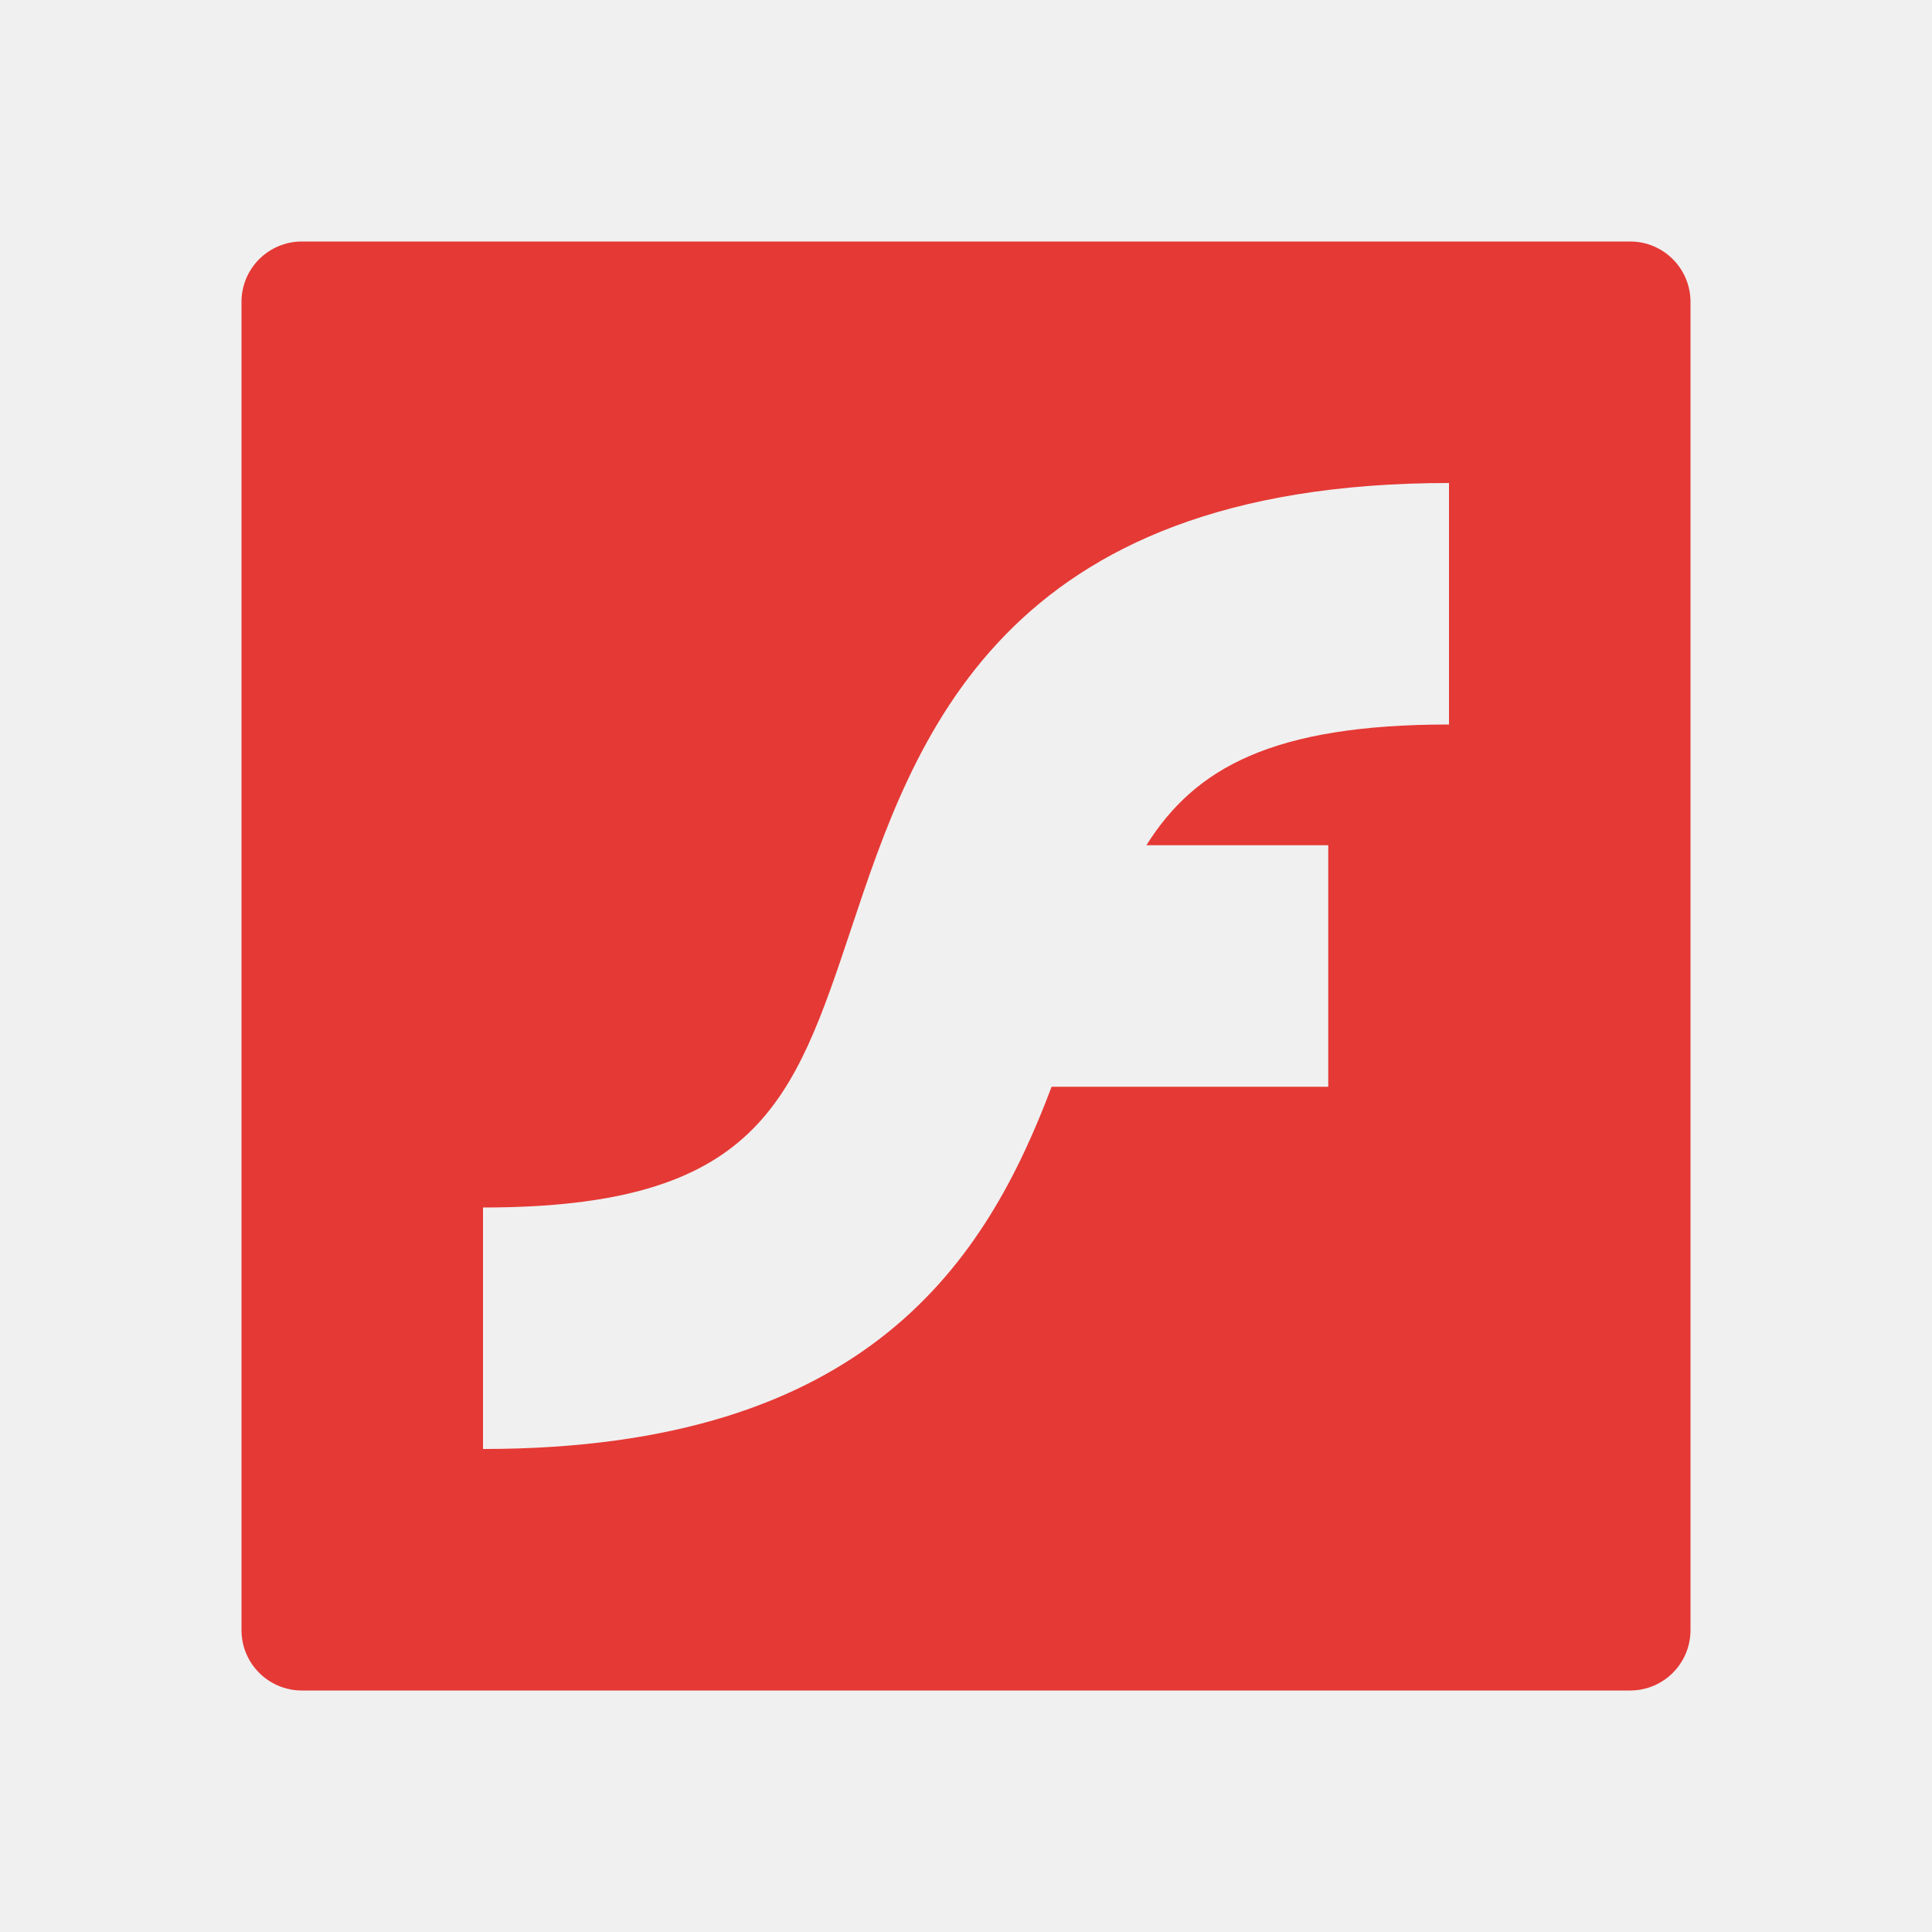
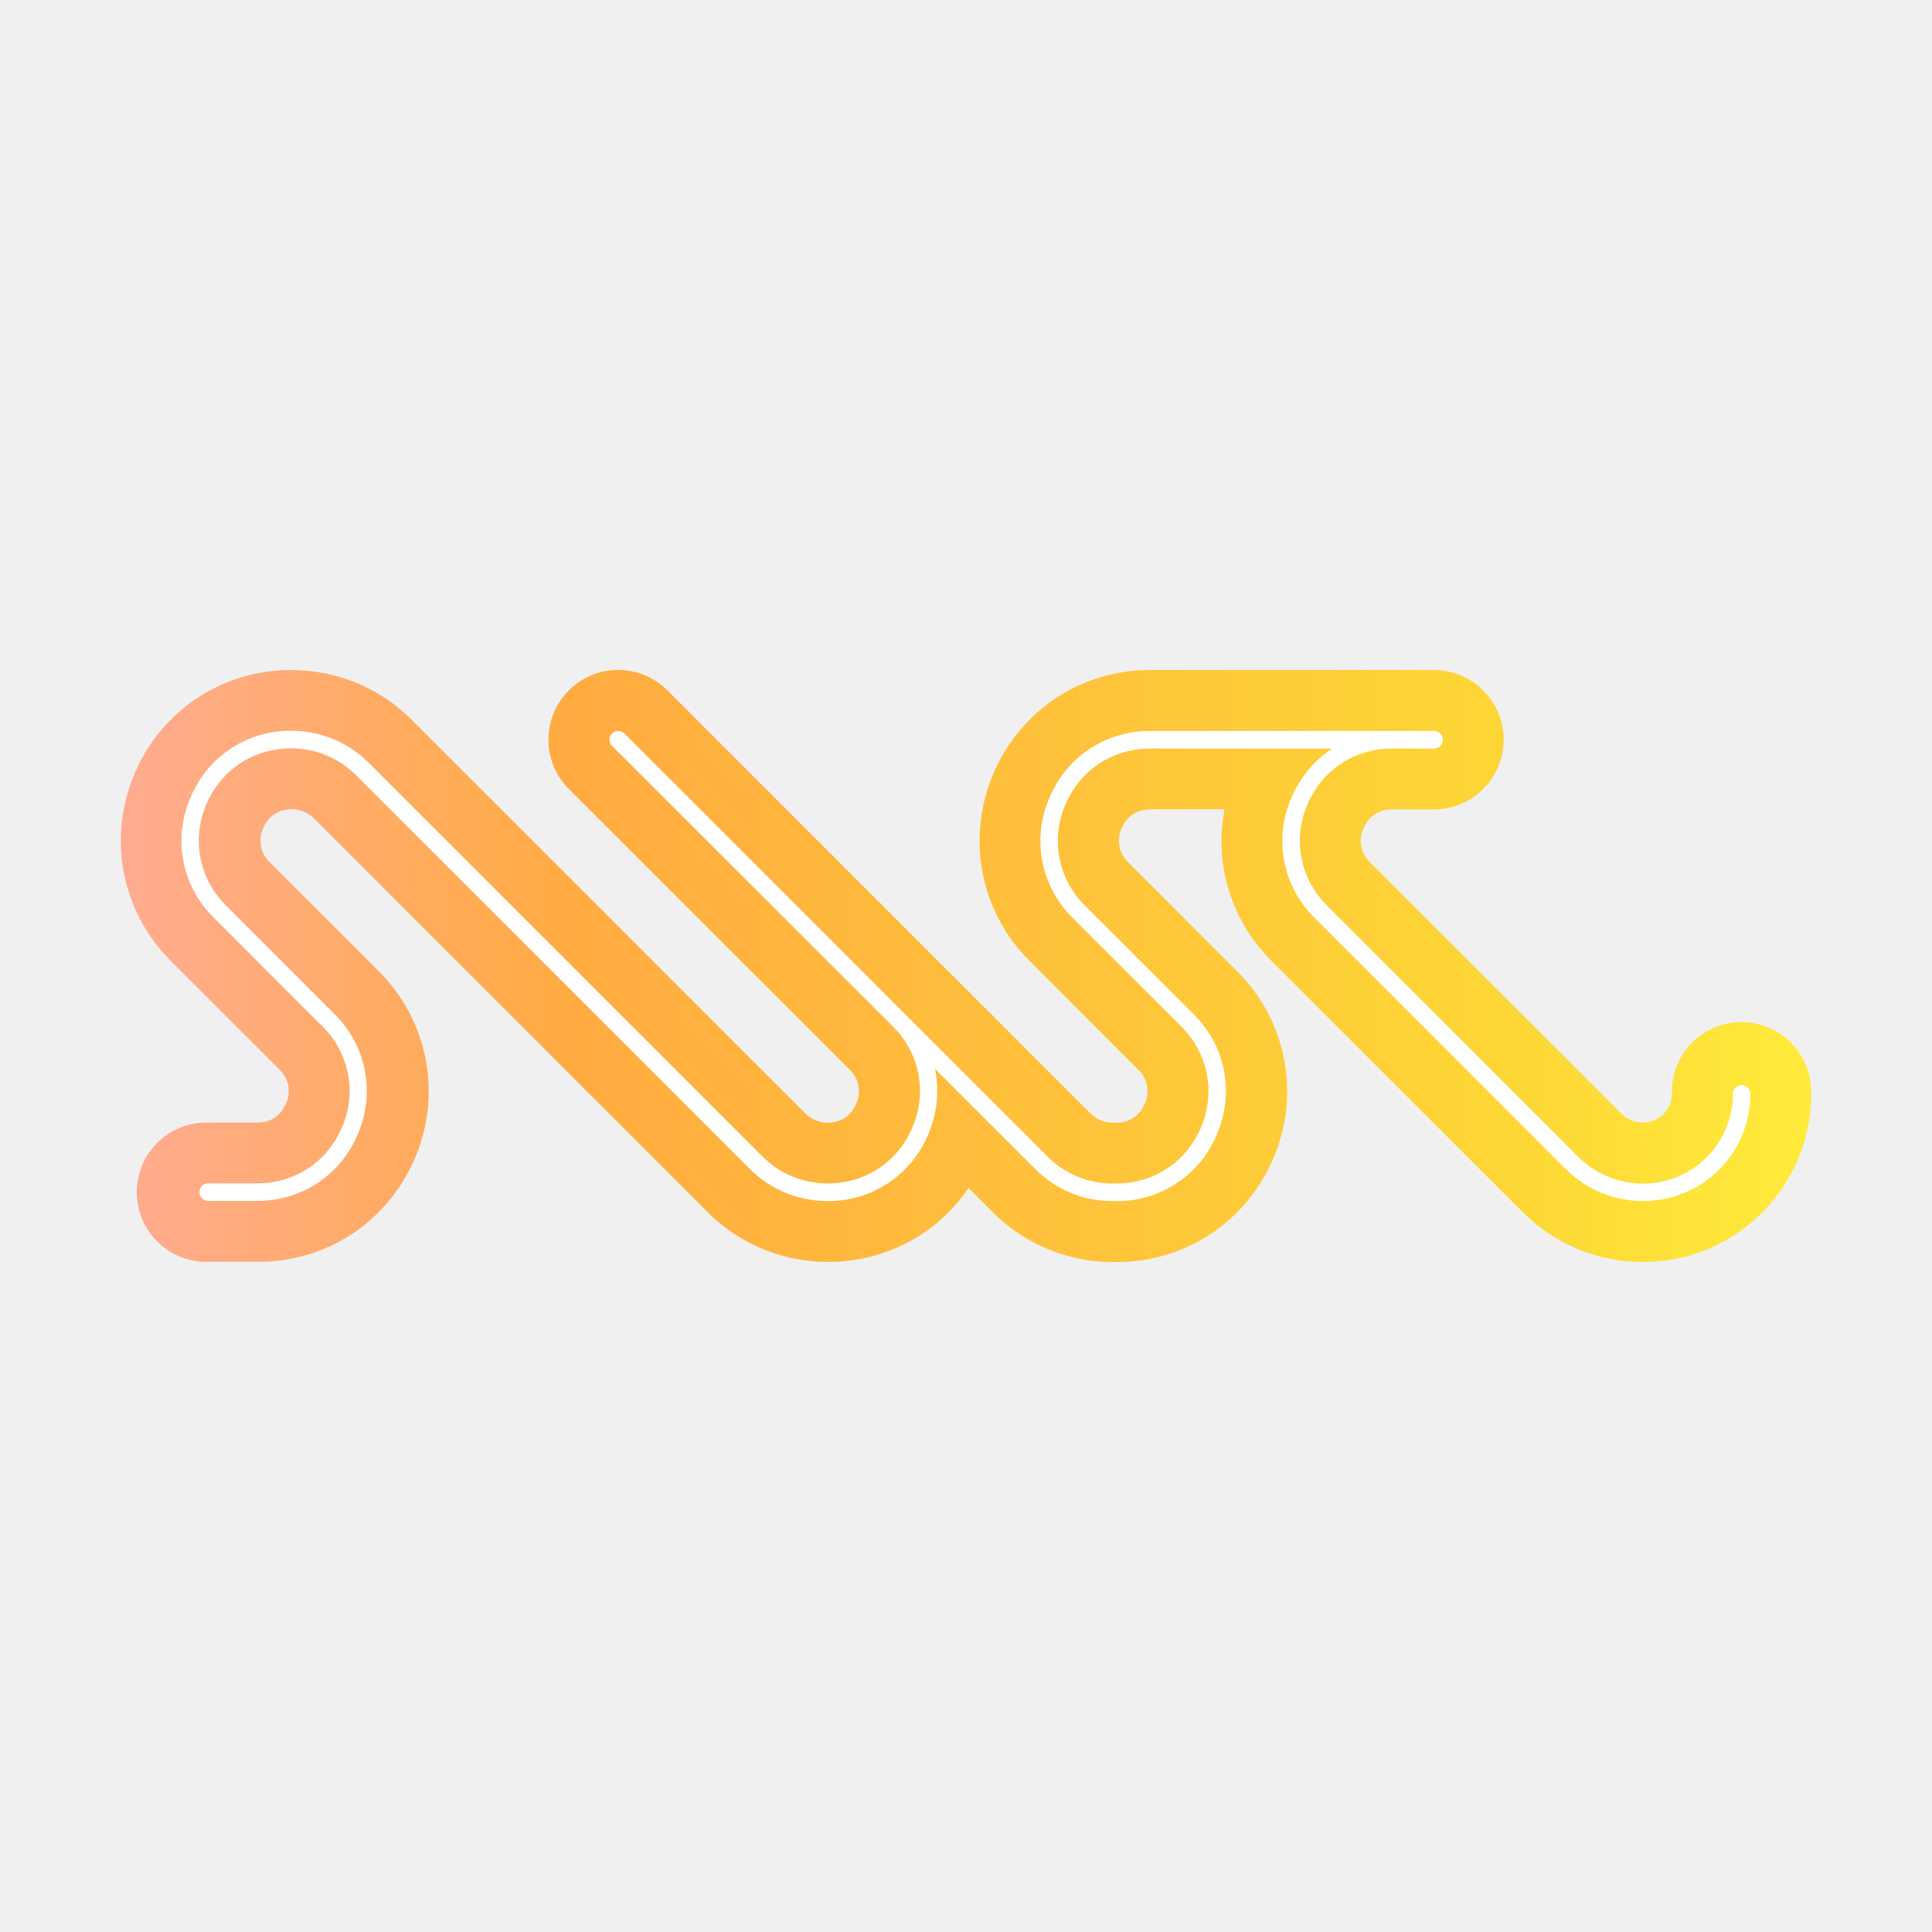
<svg xmlns="http://www.w3.org/2000/svg" viewBox="0 0 32 32">
-   <path fill="#e53935" d="M4 5v22a1 1 0 0 0 1 1h22a1 1 0 0 0 1-1V5a1 1 0 0 0-1-1H5a1 1 0 0 0-1 1Zm20 7c-2.926 0-4.21.722-5.012 2H22v4h-4.582C16.34 20.857 14.393 24 8 24v-4c4.559 0 5.14-1.744 6.103-4.632C15.139 12.258 16.559 8 24 8Z" />
+   <defs>
+     <linearGradient id="a" x1="0" x2="302.9" y1="151.49" y2="151.49" gradientTransform="matrix(.09245 0 0 .03238 1.997 11.096)" gradientUnits="userSpaceOnUse">
+       <stop offset="0" stop-color="#FFAB91" />
+       <stop offset=".271" stop-color="#FFAB40" />
+       <stop offset=".836" stop-color="#FDD835" />
+       <stop offset="1" stop-color="#FFEB3B" />
+     </linearGradient>
+   </defs>
+   <path fill="url(#a)" d="M27.216 20.903a2.807 2.807 0 0 1-1.996-.828l-4.157-4.157a2.805 2.805 0 0 1-.791-1.509 2.796 2.796 0 0 1 .01-1.004h-1.23c-.3 0-.427.2-.476.318a.49.49 0 0 0 .113.562l1.797 1.797a2.803 2.803 0 0 1 .615 3.079c-.207.499-.548.926-.983 1.234a2.809 2.809 0 0 1-1.624.508h-.058a2.807 2.807 0 0 1-1.996-.828l-.398-.398c-.19.28-.427.522-.704.716a2.809 2.809 0 0 1-1.624.508 2.807 2.807 0 0 1-1.997-.828l-6.52-6.52a.51.51 0 0 0-.363-.15c-.3 0-.427.2-.476.317a.49.49 0 0 0 .112.563l1.797 1.797a2.806 2.806 0 0 1 .616 3.078 2.85 2.85 0 0 1-.984 1.235 2.809 2.809 0 0 1-1.624.507h-.822a1.154 1.154 0 1 1 0-2.307h.81c.3 0 .427-.2.476-.318a.49.49 0 0 0-.112-.562l-1.795-1.795a2.806 2.806 0 0 1-.79-1.508A2.85 2.85 0 0 1 3.2 11.606a2.817 2.817 0 0 1 1.627-.508c.753 0 1.463.294 1.996.828l6.52 6.52a.51.51 0 0 0 .363.15c.3 0 .428-.2.477-.318a.489.489 0 0 0-.11-.56l-4.651-4.65a1.154 1.154 0 1 1 1.633-1.633l4.648 4.648.006.005 2.357 2.357a.51.51 0 0 0 .363.15h.058c.3 0 .427-.2.476-.317a.49.49 0 0 0-.113-.562l-1.794-1.798a2.806 2.806 0 0 1-.79-1.508 2.851 2.851 0 0 1 1.159-2.804 2.817 2.817 0 0 1 1.626-.508h4.7a1.154 1.154 0 1 1 0 2.308h-.693c-.3 0-.427.2-.476.317a.49.49 0 0 0 .113.563l4.157 4.157a.51.51 0 0 0 .364.15.476.476 0 0 0 .476-.476 1.154 1.154 0 1 1 2.307 0 2.786 2.786 0 0 1-2.784 2.786z" />
+   <path fill="#fff" d="M27.216 19.893c-.485 0-.94-.188-1.284-.53l-4.157-4.158a1.786 1.786 0 0 1-.392-1.976c.147-.352.386-.638.684-.831h-3.015c-.629 0-1.169.36-1.41.94a1.498 1.498 0 0 0 .33 1.662l1.798 1.797c.528.529.678 1.287.392 1.977a1.787 1.787 0 0 1-1.676 1.12h-.057c-.485 0-.94-.188-1.284-.532l-1.659-1.659c.075.35.04.719-.105 1.07a1.787 1.787 0 0 1-1.676 1.12c-.485 0-.94-.187-1.284-.53l-6.52-6.52a1.516 1.516 0 0 0-1.079-.448c-.629 0-1.168.36-1.41.94-.24.58-.113 1.218.331 1.663l1.797 1.797c.529.528.678 1.286.393 1.976s-.93 1.12-1.676 1.12h-.808a.143.143 0 0 1-.145-.146.143.143 0 0 1 .145-.145h.81c.63 0 1.169-.36 1.411-.94a1.498 1.498 0 0 0-.332-1.662L3.541 15.2a1.78 1.78 0 0 1-.392-1.973 1.783 1.783 0 0 1 1.676-1.123c.485 0 .94.188 1.284.531l6.52 6.52c.288.289.672.447 1.079.447.628 0 1.168-.36 1.41-.94.24-.58.115-1.215-.328-1.66l-4.653-4.648a.143.143 0 0 1 0-.205.143.143 0 0 1 .205 0l4.648 4.647.003.003 2.357 2.357c.289.289.672.447 1.079.447h.057c.63 0 1.169-.36 1.411-.94.24-.58.113-1.218-.332-1.662l-1.797-1.797a1.787 1.787 0 0 1-.392-1.977c.285-.69.929-1.12 1.676-1.12h4.7a.143.143 0 0 1 .145.146.143.143 0 0 1-.145.145h-.693c-.629 0-1.168.36-1.41.94-.24.58-.113 1.218.331 1.662l4.157 4.157c.289.289.673.448 1.08.448.819 0 1.485-.667 1.485-1.486a.143.143 0 0 1 .145-.145.143.143 0 0 1 .145.145 1.773 1.773 0 0 1-1.774 1.774z" />
</svg>
